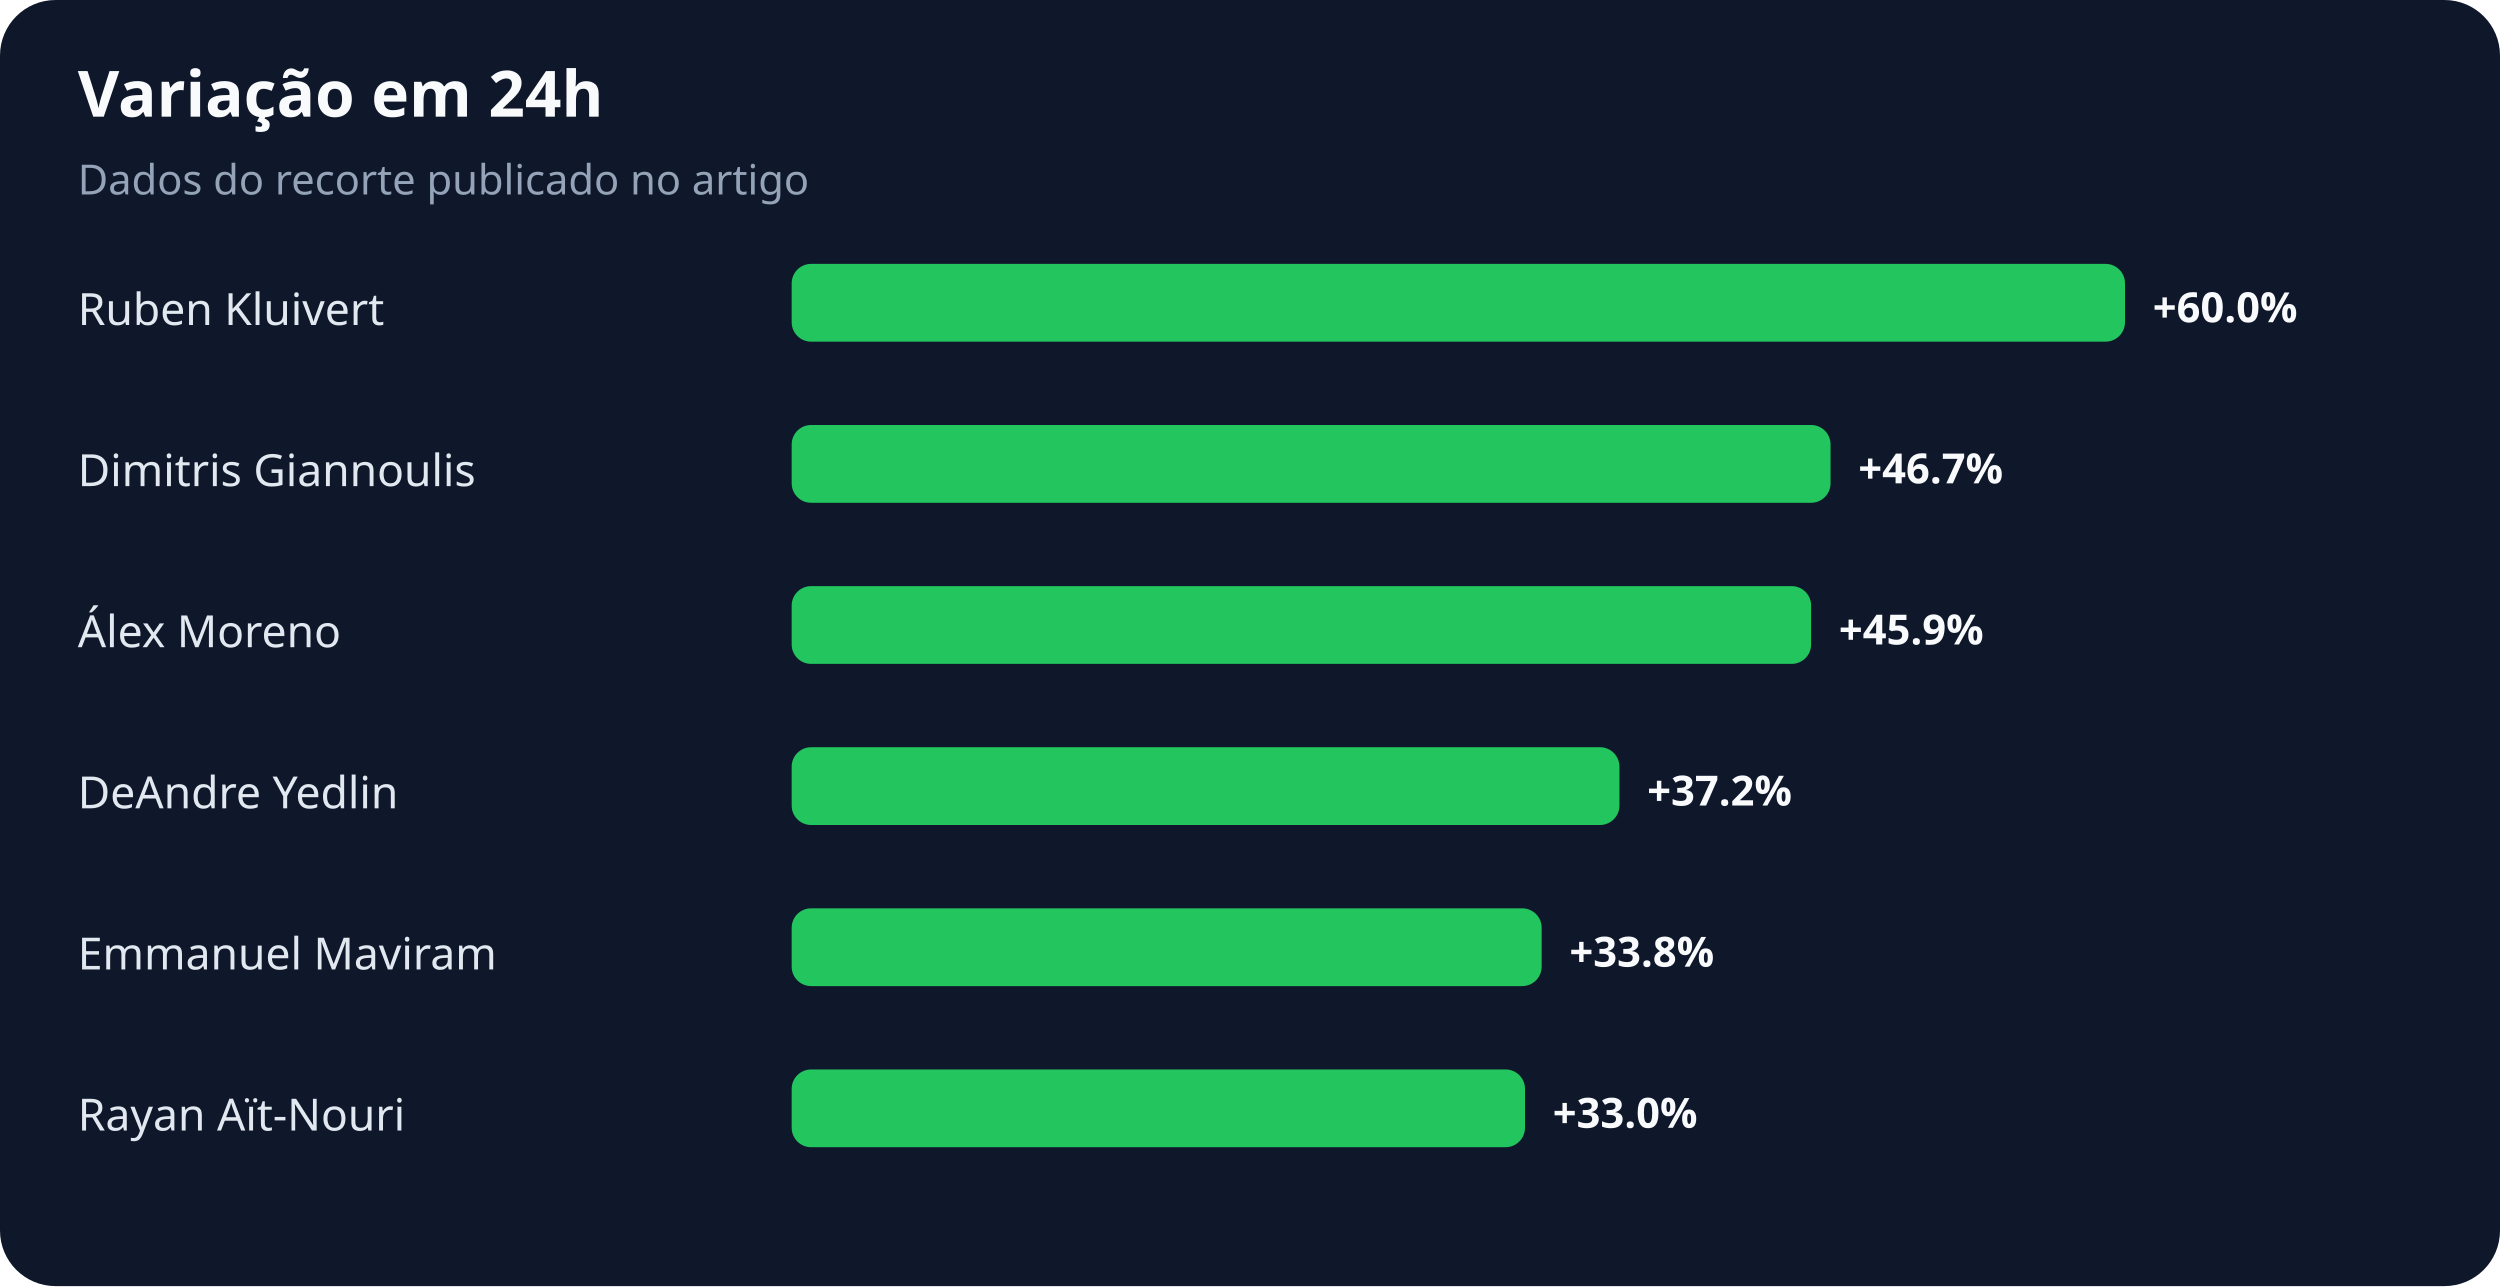
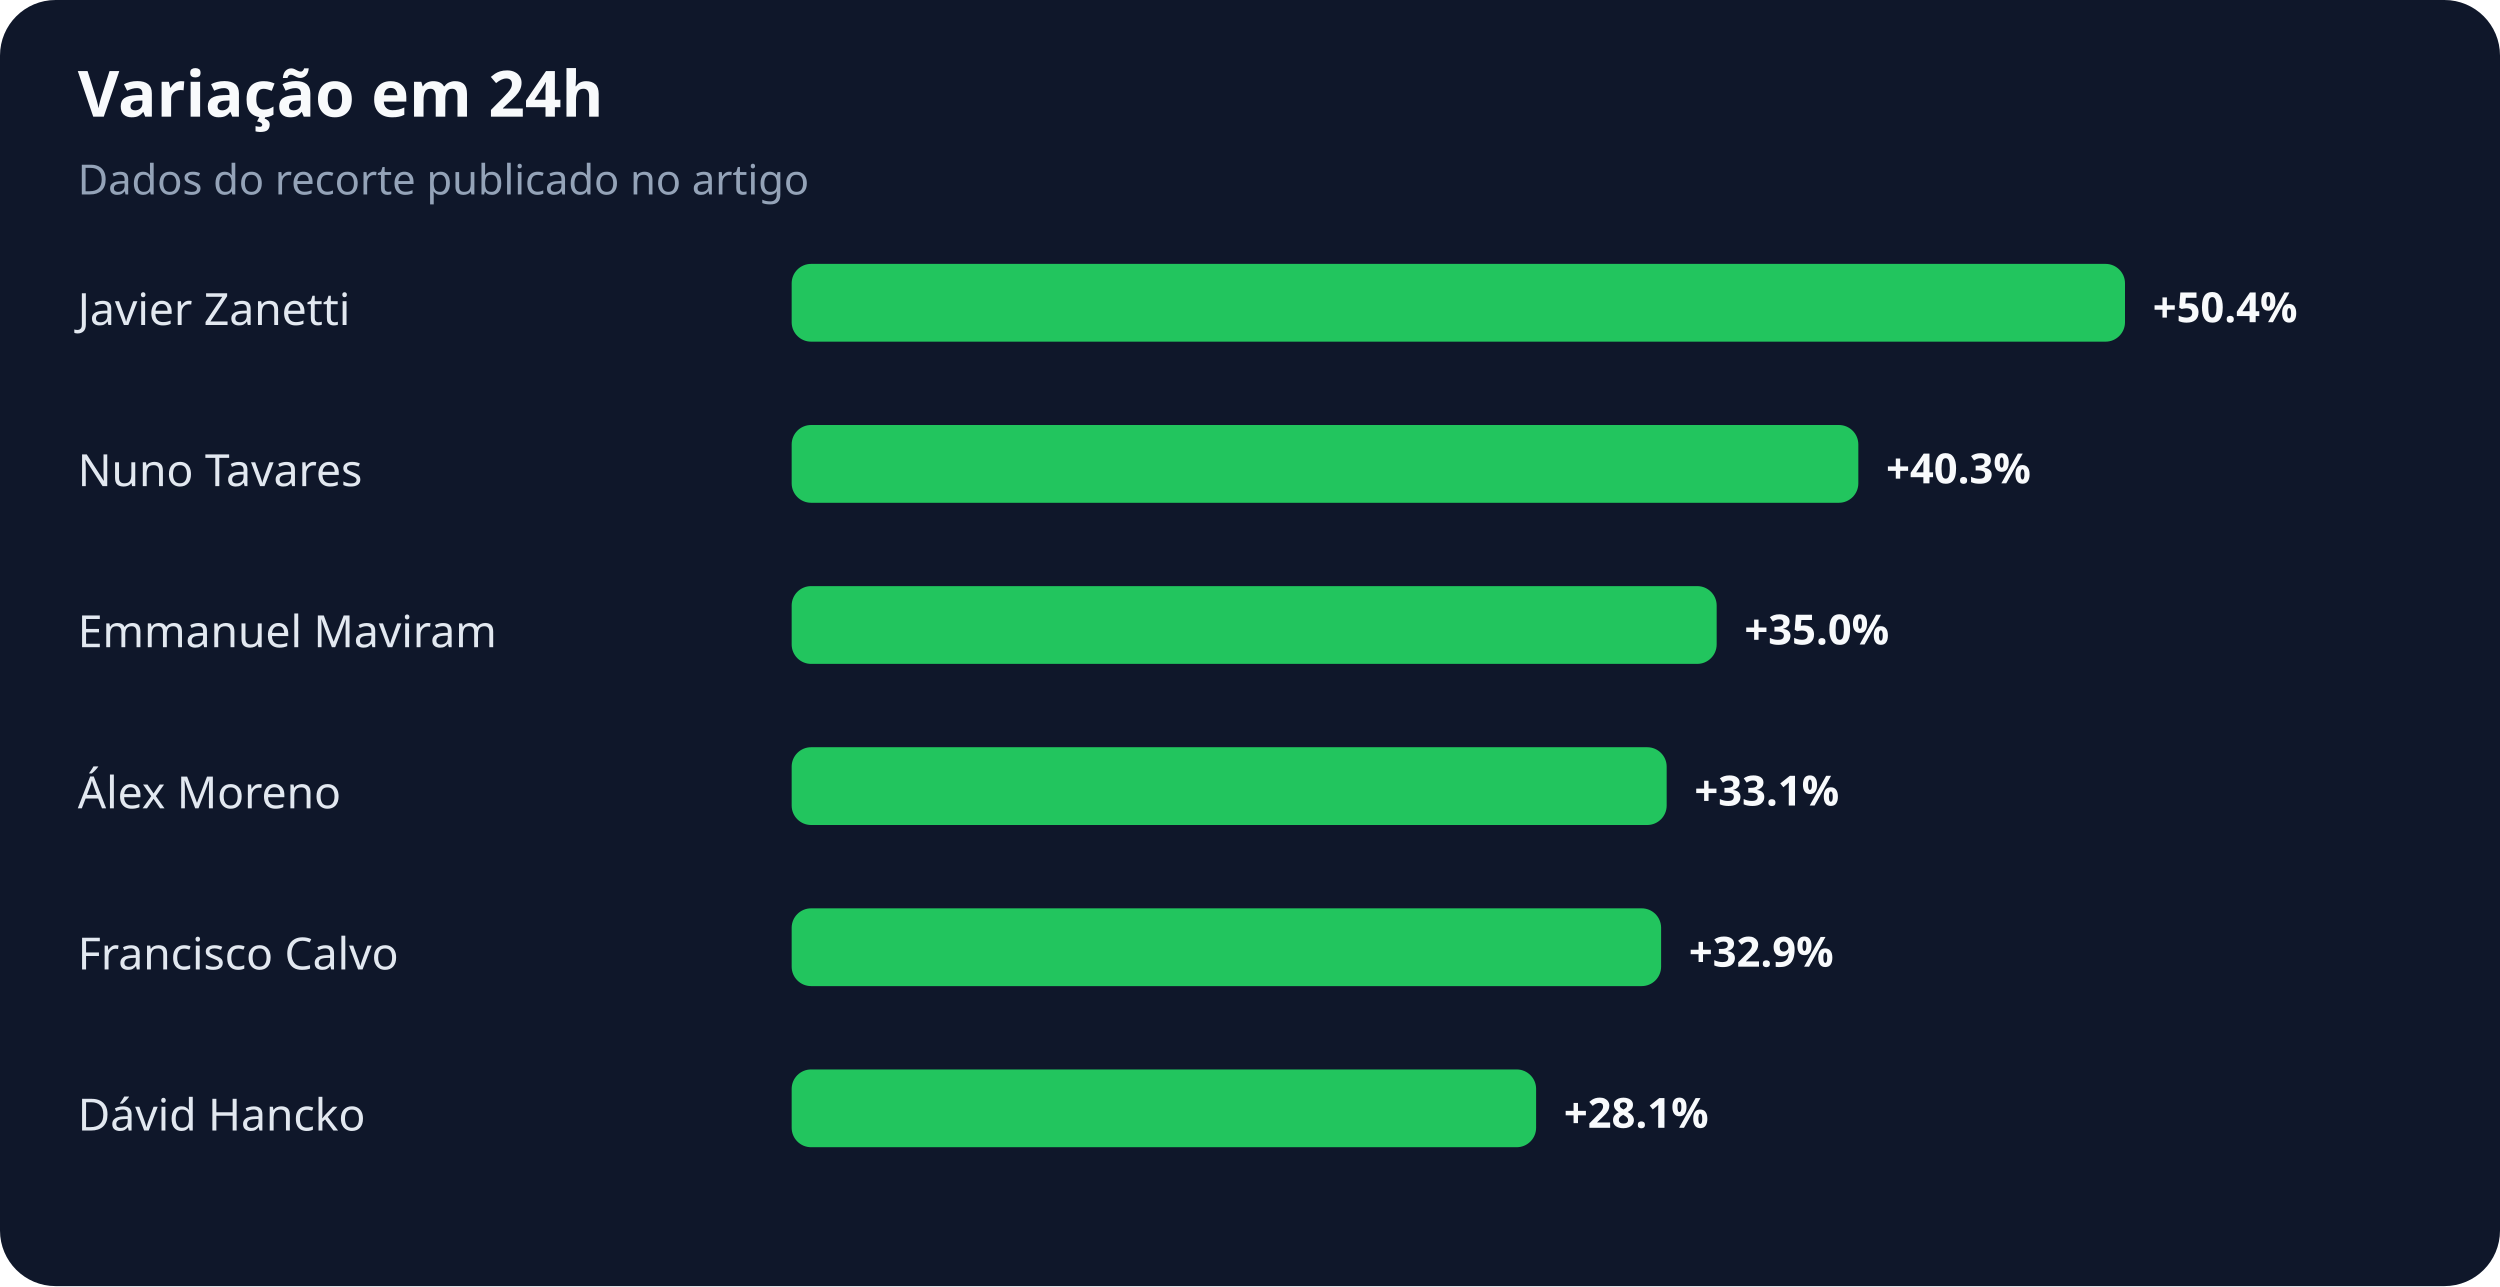
<svg xmlns="http://www.w3.org/2000/svg" width="900" height="463" viewBox="0 0 900 463" role="img" aria-labelledby="title desc">
  <rect width="100%" height="100%" rx="20" fill="#0f172a" />
  <text x="28" y="42" fill="#f8fafc" font-family="system-ui,sans-serif" font-size="23" font-weight="700">Variação em 24h</text>
  <text x="28" y="70" fill="#94a3b8" font-family="system-ui,sans-serif" font-size="15">Dados do recorte publicado no artigo</text>
-   <text x="28" y="117" fill="#e2e8f0" font-family="system-ui,sans-serif" font-size="16">Ruben Kluivert</text>
+   <text x="28" y="117" fill="#e2e8f0" font-family="system-ui,sans-serif" font-size="16">Javier Zanetti</text>
  <rect x="285" y="95" width="480" height="28" rx="7" fill="#22c55e" />
-   <text x="775" y="116" fill="#f8fafc" font-family="system-ui,sans-serif" font-size="15" font-weight="700">+60.0%</text>
-   <text x="28" y="175" fill="#e2e8f0" font-family="system-ui,sans-serif" font-size="16">Dimitris Giannoulis</text>
-   <rect x="285" y="153" width="374" height="28" rx="7" fill="#22c55e" />
-   <text x="669" y="174" fill="#f8fafc" font-family="system-ui,sans-serif" font-size="15" font-weight="700">+46.7%</text>
-   <text x="28" y="233" fill="#e2e8f0" font-family="system-ui,sans-serif" font-size="16">Álex Moreno</text>
-   <rect x="285" y="211" width="367" height="28" rx="7" fill="#22c55e" />
-   <text x="662" y="232" fill="#f8fafc" font-family="system-ui,sans-serif" font-size="15" font-weight="700">+45.9%</text>
-   <text x="28" y="291" fill="#e2e8f0" font-family="system-ui,sans-serif" font-size="16">DeAndre Yedlin</text>
-   <rect x="285" y="269" width="298" height="28" rx="7" fill="#22c55e" />
-   <text x="593" y="290" fill="#f8fafc" font-family="system-ui,sans-serif" font-size="15" font-weight="700">+37.2%</text>
-   <text x="28" y="349" fill="#e2e8f0" font-family="system-ui,sans-serif" font-size="16">Emmanuel Maviram</text>
-   <rect x="285" y="327" width="270" height="28" rx="7" fill="#22c55e" />
-   <text x="565" y="348" fill="#f8fafc" font-family="system-ui,sans-serif" font-size="15" font-weight="700">+33.8%</text>
-   <text x="28" y="407" fill="#e2e8f0" font-family="system-ui,sans-serif" font-size="16">Rayan Aït-Nouri</text>
-   <rect x="285" y="385" width="264" height="28" rx="7" fill="#22c55e" />
-   <text x="559" y="406" fill="#f8fafc" font-family="system-ui,sans-serif" font-size="15" font-weight="700">+33.0%</text>
+   <text x="775" y="116" fill="#f8fafc" font-family="system-ui,sans-serif" font-size="15" font-weight="700">+50.4%</text>
+   <text x="28" y="175" fill="#e2e8f0" font-family="system-ui,sans-serif" font-size="16">Nuno Tavares</text>
+   <rect x="285" y="153" width="384" height="28" rx="7" fill="#22c55e" />
+   <text x="679" y="174" fill="#f8fafc" font-family="system-ui,sans-serif" font-size="15" font-weight="700">+40.3%</text>
+   <text x="28" y="233" fill="#e2e8f0" font-family="system-ui,sans-serif" font-size="16">Emmanuel Maviram</text>
+   <rect x="285" y="211" width="333" height="28" rx="7" fill="#22c55e" />
+   <text x="628" y="232" fill="#f8fafc" font-family="system-ui,sans-serif" font-size="15" font-weight="700">+35.0%</text>
+   <text x="28" y="291" fill="#e2e8f0" font-family="system-ui,sans-serif" font-size="16">Álex Moreno</text>
+   <rect x="285" y="269" width="315" height="28" rx="7" fill="#22c55e" />
+   <text x="610" y="290" fill="#f8fafc" font-family="system-ui,sans-serif" font-size="15" font-weight="700">+33.1%</text>
+   <text x="28" y="349" fill="#e2e8f0" font-family="system-ui,sans-serif" font-size="16">Francisco Calvo</text>
+   <rect x="285" y="327" width="313" height="28" rx="7" fill="#22c55e" />
+   <text x="608" y="348" fill="#f8fafc" font-family="system-ui,sans-serif" font-size="15" font-weight="700">+32.9%</text>
+   <text x="28" y="407" fill="#e2e8f0" font-family="system-ui,sans-serif" font-size="16">Dávid Hancko</text>
+   <rect x="285" y="385" width="268" height="28" rx="7" fill="#22c55e" />
+   <text x="563" y="406" fill="#f8fafc" font-family="system-ui,sans-serif" font-size="15" font-weight="700">+28.1%</text>
</svg>
